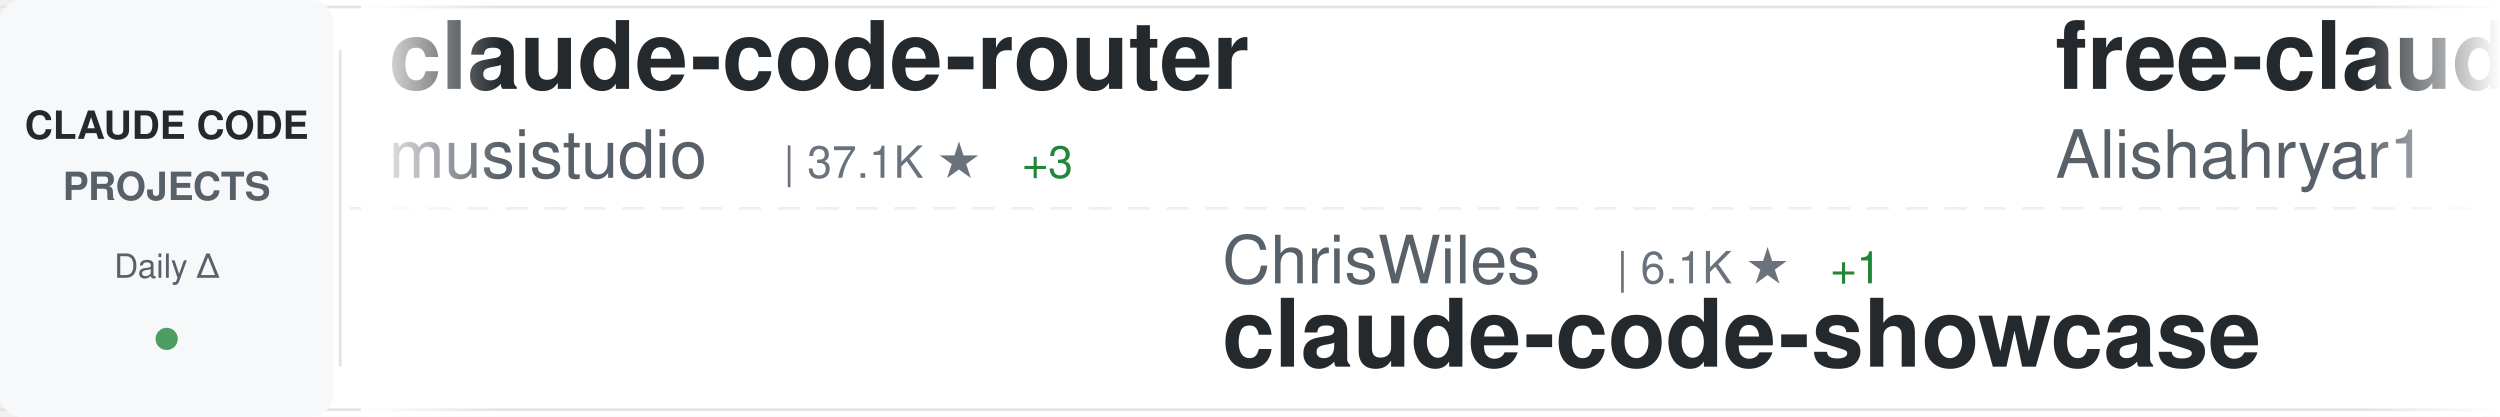
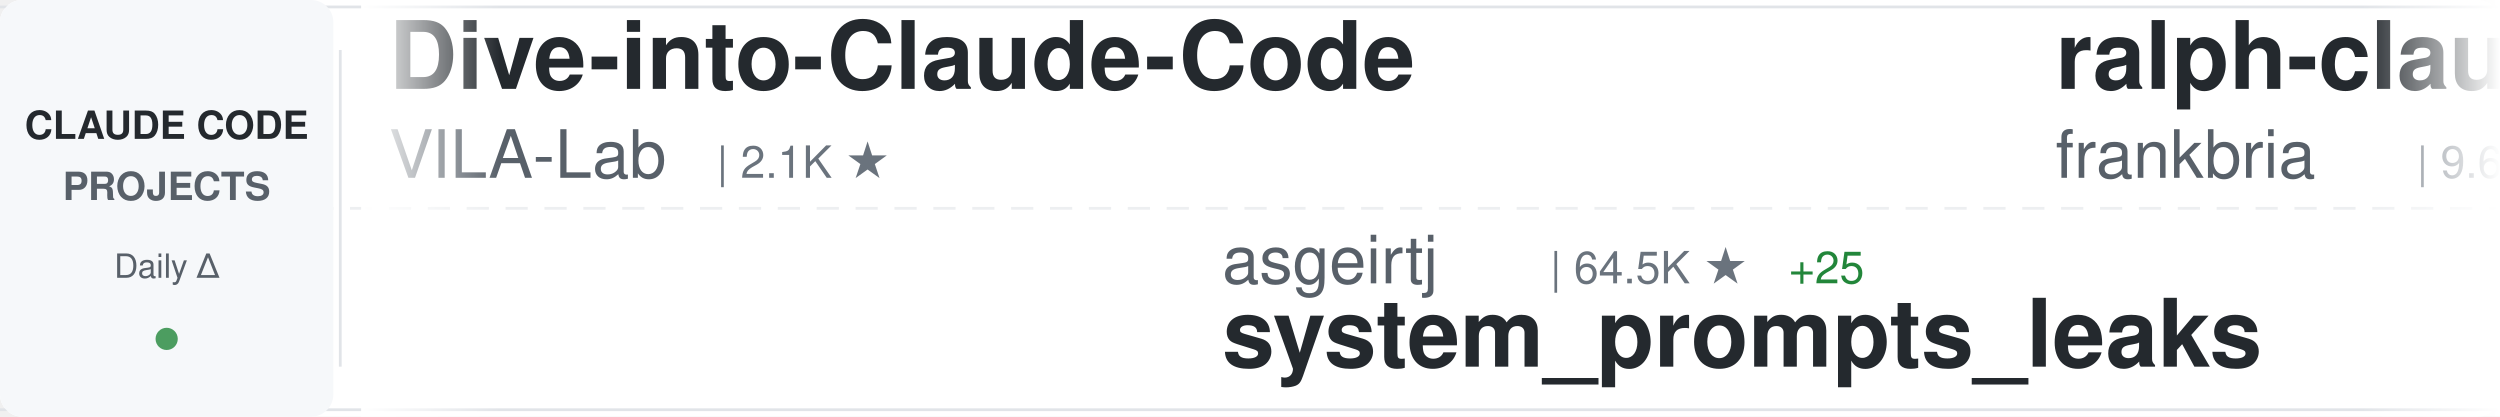
<svg xmlns="http://www.w3.org/2000/svg" width="900" height="150">
  <defs>
    <linearGradient id="awesomeLeftFade" x1="0%" y1="0%" x2="100%" y2="0%">
      <stop offset="0%" style="stop-color:#ffffff;stop-opacity:1" />
      <stop offset="100%" style="stop-color:#ffffff;stop-opacity:0" />
    </linearGradient>
    <linearGradient id="awesomeRightFade" x1="0%" y1="0%" x2="100%" y2="0%">
      <stop offset="0%" style="stop-color:#ffffff;stop-opacity:0" />
      <stop offset="100%" style="stop-color:#ffffff;stop-opacity:1" />
    </linearGradient>
  </defs>
  <rect width="900" height="150" fill="#ffffff" rx="8" />
  <rect x="0" y="2" width="900" height="1" fill="#e1e4e8" />
  <rect x="0" y="147" width="900" height="1" fill="#e1e4e8" />
  <line x1="0" y1="75" x2="900" y2="75" stroke="#e1e4e8" stroke-width="1" stroke-dasharray="8 6" opacity="0.6" />
  <rect x="0" y="0" width="120" height="150" fill="#f6f8fa" rx="8" />
  <text x="60" y="50" font-family="-apple-system, BlinkMacSystemFont, 'Segoe UI', Helvetica, Arial, sans-serif" font-size="14" font-weight="600" fill="#24292e" text-anchor="middle">CLAUDE CODE</text>
  <text x="60" y="72" font-family="-apple-system, BlinkMacSystemFont, 'Segoe UI', Helvetica, Arial, sans-serif" font-size="14" font-weight="600" fill="#586069" text-anchor="middle">PROJECTS</text>
  <text x="60" y="100" font-family="-apple-system, BlinkMacSystemFont, 'Segoe UI', Helvetica, Arial, sans-serif" font-size="12" font-weight="500" fill="#586069" text-anchor="middle">Daily Δ</text>
  <circle cx="60" cy="122" r="4" fill="#22863a" opacity="0.8" />
  <rect x="122" y="18" width="1" height="114" fill="#e1e4e8" />
  <clipPath id="awesomeTickerClip">
    <rect x="130" y="0" width="770" height="150" />
  </clipPath>
  <g clip-path="url(#awesomeTickerClip)">
    <g id="awesomeTickerItems">
      <animateTransform attributeName="transform" attributeType="XML" type="translate" from="0 0" to="-3000 0" dur="54s" repeatCount="indefinite" />
      <g transform="translate(0, 0)">
-         <text x="140" y="32" font-family="-apple-system, BlinkMacSystemFont, 'Segoe UI', Helvetica, Arial, sans-serif" font-size="34" font-weight="600" fill="#24292e">claude-code-router</text>
-         <text x="140" y="64" font-family="-apple-system, BlinkMacSystemFont, 'Segoe UI', Helvetica, Arial, sans-serif" font-size="24" font-weight="400" fill="#586069">musistudio</text>
-         <text x="282" y="64" font-family="-apple-system, BlinkMacSystemFont, 'Segoe UI', Helvetica, Arial, sans-serif" font-size="16" font-weight="500" fill="#6a737d">| 37.1K ★</text>
+         <text x="140" y="32" font-family="-apple-system, BlinkMacSystemFont, 'Segoe UI', Helvetica, Arial, sans-serif" font-size="34" font-weight="600" fill="#24292e">Dive-into-Claude-Code</text>
+         <text x="140" y="64" font-family="-apple-system, BlinkMacSystemFont, 'Segoe UI', Helvetica, Arial, sans-serif" font-size="24" font-weight="400" fill="#586069">VILA-Lab</text>
+         <text x="258" y="64" font-family="-apple-system, BlinkMacSystemFont, 'Segoe UI', Helvetica, Arial, sans-serif" font-size="16" font-weight="500" fill="#6a737d">| 2.1K ★</text>
+       </g>
+       <g transform="translate(300, 0)">
+         <text x="140" y="102" font-family="-apple-system, BlinkMacSystemFont, 'Segoe UI', Helvetica, Arial, sans-serif" font-size="24" font-weight="400" fill="#586069">asgeirtj</text>
+         <text x="258" y="102" font-family="-apple-system, BlinkMacSystemFont, 'Segoe UI', Helvetica, Arial, sans-serif" font-size="16" font-weight="500" fill="#6a737d">| 64.5K ★</text>
+         <text x="344" y="102" font-family="-apple-system, BlinkMacSystemFont, 'Segoe UI', Helvetica, Arial, sans-serif" font-size="16" font-weight="500" fill="#22863a"> +25</text>
+         <text x="140" y="132" font-family="-apple-system, BlinkMacSystemFont, 'Segoe UI', Helvetica, Arial, sans-serif" font-size="34" font-weight="600" fill="#24292e">system_prompts_leaks</text>
+       </g>
+       <g transform="translate(600, 0)">
+         <text x="140" y="32" font-family="-apple-system, BlinkMacSystemFont, 'Segoe UI', Helvetica, Arial, sans-serif" font-size="34" font-weight="600" fill="#24292e">ralph-claude-code</text>
+         <text x="140" y="64" font-family="-apple-system, BlinkMacSystemFont, 'Segoe UI', Helvetica, Arial, sans-serif" font-size="24" font-weight="400" fill="#586069">frankbria</text>
+         <text x="270" y="64" font-family="-apple-system, BlinkMacSystemFont, 'Segoe UI', Helvetica, Arial, sans-serif" font-size="16" font-weight="500" fill="#6a737d">| 9.6K ★</text>
+       </g>
+       <g transform="translate(900, 0)">
+         <text x="140" y="102" font-family="-apple-system, BlinkMacSystemFont, 'Segoe UI', Helvetica, Arial, sans-serif" font-size="24" font-weight="400" fill="#586069">LING71671</text>
+         <text x="270" y="102" font-family="-apple-system, BlinkMacSystemFont, 'Segoe UI', Helvetica, Arial, sans-serif" font-size="16" font-weight="500" fill="#6a737d">| 948 ★</text>
+         <text x="140" y="132" font-family="-apple-system, BlinkMacSystemFont, 'Segoe UI', Helvetica, Arial, sans-serif" font-size="34" font-weight="600" fill="#24292e">Open-ClaudeCode</text>
+       </g>
+       <g transform="translate(1200, 0)">
+         <text x="140" y="32" font-family="-apple-system, BlinkMacSystemFont, 'Segoe UI', Helvetica, Arial, sans-serif" font-size="34" font-weight="600" fill="#24292e">claude-code-system-promp...</text>
+         <text x="140" y="64" font-family="-apple-system, BlinkMacSystemFont, 'Segoe UI', Helvetica, Arial, sans-serif" font-size="24" font-weight="400" fill="#586069">Piebald-AI</text>
+         <text x="282" y="64" font-family="-apple-system, BlinkMacSystemFont, 'Segoe UI', Helvetica, Arial, sans-serif" font-size="16" font-weight="500" fill="#6a737d">| 12.6K ★</text>
        <text x="368" y="64" font-family="-apple-system, BlinkMacSystemFont, 'Segoe UI', Helvetica, Arial, sans-serif" font-size="16" font-weight="500" fill="#22863a"> +3</text>
      </g>
-       <g transform="translate(300, 0)">
-         <text x="140" y="102" font-family="-apple-system, BlinkMacSystemFont, 'Segoe UI', Helvetica, Arial, sans-serif" font-size="24" font-weight="400" fill="#586069">ChrisWiles</text>
-         <text x="282" y="102" font-family="-apple-system, BlinkMacSystemFont, 'Segoe UI', Helvetica, Arial, sans-serif" font-size="16" font-weight="500" fill="#6a737d">| 6.1K ★</text>
-         <text x="359" y="102" font-family="-apple-system, BlinkMacSystemFont, 'Segoe UI', Helvetica, Arial, sans-serif" font-size="16" font-weight="500" fill="#22863a"> +1</text>
-         <text x="140" y="132" font-family="-apple-system, BlinkMacSystemFont, 'Segoe UI', Helvetica, Arial, sans-serif" font-size="34" font-weight="600" fill="#24292e">claude-code-showcase</text>
-       </g>
-       <g transform="translate(600, 0)">
-         <text x="140" y="32" font-family="-apple-system, BlinkMacSystemFont, 'Segoe UI', Helvetica, Arial, sans-serif" font-size="34" font-weight="600" fill="#24292e">free-claude-code</text>
-         <text x="140" y="64" font-family="-apple-system, BlinkMacSystemFont, 'Segoe UI', Helvetica, Arial, sans-serif" font-size="24" font-weight="400" fill="#586069">Alishahryar1</text>
-         <text x="306" y="64" font-family="-apple-system, BlinkMacSystemFont, 'Segoe UI', Helvetica, Arial, sans-serif" font-size="16" font-weight="500" fill="#6a737d">| 54.0K ★</text>
-         <text x="392" y="64" font-family="-apple-system, BlinkMacSystemFont, 'Segoe UI', Helvetica, Arial, sans-serif" font-size="16" font-weight="500" fill="#22863a"> +71</text>
-       </g>
-       <g transform="translate(900, 0)">
-         <text x="140" y="102" font-family="-apple-system, BlinkMacSystemFont, 'Segoe UI', Helvetica, Arial, sans-serif" font-size="24" font-weight="400" fill="#586069">andrew-kramer-inno</text>
-         <text x="378" y="102" font-family="-apple-system, BlinkMacSystemFont, 'Segoe UI', Helvetica, Arial, sans-serif" font-size="16" font-weight="500" fill="#6a737d">| 596 ★</text>
-         <text x="140" y="132" font-family="-apple-system, BlinkMacSystemFont, 'Segoe UI', Helvetica, Arial, sans-serif" font-size="34" font-weight="600" fill="#24292e">claude-code-source-build</text>
-       </g>
-       <g transform="translate(1200, 0)">
-         <text x="140" y="32" font-family="-apple-system, BlinkMacSystemFont, 'Segoe UI', Helvetica, Arial, sans-serif" font-size="34" font-weight="600" fill="#24292e">claude-code-base-action</text>
-         <text x="140" y="64" font-family="-apple-system, BlinkMacSystemFont, 'Segoe UI', Helvetica, Arial, sans-serif" font-size="24" font-weight="400" fill="#586069">anthropics</text>
-         <text x="282" y="64" font-family="-apple-system, BlinkMacSystemFont, 'Segoe UI', Helvetica, Arial, sans-serif" font-size="16" font-weight="500" fill="#6a737d">| 972 ★</text>
-       </g>
      <g transform="translate(1500, 0)">
-         <text x="140" y="102" font-family="-apple-system, BlinkMacSystemFont, 'Segoe UI', Helvetica, Arial, sans-serif" font-size="24" font-weight="400" fill="#586069">Piebald-AI</text>
-         <text x="282" y="102" font-family="-apple-system, BlinkMacSystemFont, 'Segoe UI', Helvetica, Arial, sans-serif" font-size="16" font-weight="500" fill="#6a737d">| 12.6K ★</text>
-         <text x="368" y="102" font-family="-apple-system, BlinkMacSystemFont, 'Segoe UI', Helvetica, Arial, sans-serif" font-size="16" font-weight="500" fill="#22863a"> +5</text>
-         <text x="140" y="132" font-family="-apple-system, BlinkMacSystemFont, 'Segoe UI', Helvetica, Arial, sans-serif" font-size="34" font-weight="600" fill="#24292e">claude-code-system-promp...</text>
+         <text x="140" y="102" font-family="-apple-system, BlinkMacSystemFont, 'Segoe UI', Helvetica, Arial, sans-serif" font-size="24" font-weight="400" fill="#586069">davila7</text>
+         <text x="246" y="102" font-family="-apple-system, BlinkMacSystemFont, 'Segoe UI', Helvetica, Arial, sans-serif" font-size="16" font-weight="500" fill="#6a737d">| 30.6K ★</text>
+         <text x="332" y="102" font-family="-apple-system, BlinkMacSystemFont, 'Segoe UI', Helvetica, Arial, sans-serif" font-size="16" font-weight="500" fill="#22863a"> +3</text>
+         <text x="140" y="132" font-family="-apple-system, BlinkMacSystemFont, 'Segoe UI', Helvetica, Arial, sans-serif" font-size="34" font-weight="600" fill="#24292e">claude-code-templates</text>
      </g>
      <g transform="translate(1800, 0)">
-         <text x="140" y="32" font-family="-apple-system, BlinkMacSystemFont, 'Segoe UI', Helvetica, Arial, sans-serif" font-size="34" font-weight="600" fill="#24292e">claude-code-transcripts</text>
-         <text x="140" y="64" font-family="-apple-system, BlinkMacSystemFont, 'Segoe UI', Helvetica, Arial, sans-serif" font-size="24" font-weight="400" fill="#586069">simonw</text>
-         <text x="234" y="64" font-family="-apple-system, BlinkMacSystemFont, 'Segoe UI', Helvetica, Arial, sans-serif" font-size="16" font-weight="500" fill="#6a737d">| 1.7K ★</text>
+         <text x="140" y="32" font-family="-apple-system, BlinkMacSystemFont, 'Segoe UI', Helvetica, Arial, sans-serif" font-size="34" font-weight="600" fill="#24292e">claude-code-sourcemap</text>
+         <text x="140" y="64" font-family="-apple-system, BlinkMacSystemFont, 'Segoe UI', Helvetica, Arial, sans-serif" font-size="24" font-weight="400" fill="#586069">ChinaSiro</text>
+         <text x="270" y="64" font-family="-apple-system, BlinkMacSystemFont, 'Segoe UI', Helvetica, Arial, sans-serif" font-size="16" font-weight="500" fill="#6a737d">| 9.7K ★</text>
      </g>
      <g transform="translate(2100, 0)">
-         <text x="140" y="102" font-family="-apple-system, BlinkMacSystemFont, 'Segoe UI', Helvetica, Arial, sans-serif" font-size="24" font-weight="400" fill="#586069">anthropics</text>
-         <text x="282" y="102" font-family="-apple-system, BlinkMacSystemFont, 'Segoe UI', Helvetica, Arial, sans-serif" font-size="16" font-weight="500" fill="#6a737d">| 6.2K ★</text>
-         <text x="359" y="102" font-family="-apple-system, BlinkMacSystemFont, 'Segoe UI', Helvetica, Arial, sans-serif" font-size="16" font-weight="500" fill="#22863a"> +1</text>
-         <text x="140" y="132" font-family="-apple-system, BlinkMacSystemFont, 'Segoe UI', Helvetica, Arial, sans-serif" font-size="34" font-weight="600" fill="#24292e">claude-code-security-rev...</text>
+         <text x="140" y="102" font-family="-apple-system, BlinkMacSystemFont, 'Segoe UI', Helvetica, Arial, sans-serif" font-size="24" font-weight="400" fill="#586069">SeemSeam</text>
+         <text x="258" y="102" font-family="-apple-system, BlinkMacSystemFont, 'Segoe UI', Helvetica, Arial, sans-serif" font-size="16" font-weight="500" fill="#6a737d">| 3.5K ★</text>
+         <text x="140" y="132" font-family="-apple-system, BlinkMacSystemFont, 'Segoe UI', Helvetica, Arial, sans-serif" font-size="34" font-weight="600" fill="#24292e">claude_codex_bridge</text>
      </g>
      <g transform="translate(2400, 0)">
-         <text x="140" y="32" font-family="-apple-system, BlinkMacSystemFont, 'Segoe UI', Helvetica, Arial, sans-serif" font-size="34" font-weight="600" fill="#24292e">learn-claude-code</text>
-         <text x="140" y="64" font-family="-apple-system, BlinkMacSystemFont, 'Segoe UI', Helvetica, Arial, sans-serif" font-size="24" font-weight="400" fill="#586069">shareAI-lab</text>
-         <text x="294" y="64" font-family="-apple-system, BlinkMacSystemFont, 'Segoe UI', Helvetica, Arial, sans-serif" font-size="16" font-weight="500" fill="#6a737d">| 76.3K ★</text>
-         <text x="380" y="64" font-family="-apple-system, BlinkMacSystemFont, 'Segoe UI', Helvetica, Arial, sans-serif" font-size="16" font-weight="500" fill="#22863a"> +22</text>
+         <text x="140" y="32" font-family="-apple-system, BlinkMacSystemFont, 'Segoe UI', Helvetica, Arial, sans-serif" font-size="34" font-weight="600" fill="#24292e">skills</text>
+         <text x="140" y="64" font-family="-apple-system, BlinkMacSystemFont, 'Segoe UI', Helvetica, Arial, sans-serif" font-size="24" font-weight="400" fill="#586069">anthropics</text>
+         <text x="282" y="64" font-family="-apple-system, BlinkMacSystemFont, 'Segoe UI', Helvetica, Arial, sans-serif" font-size="16" font-weight="500" fill="#6a737d">| 175.2K ★</text>
+         <text x="377" y="64" font-family="-apple-system, BlinkMacSystemFont, 'Segoe UI', Helvetica, Arial, sans-serif" font-size="16" font-weight="500" fill="#22863a"> +39</text>
      </g>
      <g transform="translate(2700, 0)">
-         <text x="140" y="102" font-family="-apple-system, BlinkMacSystemFont, 'Segoe UI', Helvetica, Arial, sans-serif" font-size="24" font-weight="400" fill="#586069">VILA-Lab</text>
-         <text x="258" y="102" font-family="-apple-system, BlinkMacSystemFont, 'Segoe UI', Helvetica, Arial, sans-serif" font-size="16" font-weight="500" fill="#6a737d">| 2.1K ★</text>
-         <text x="140" y="132" font-family="-apple-system, BlinkMacSystemFont, 'Segoe UI', Helvetica, Arial, sans-serif" font-size="34" font-weight="600" fill="#24292e">Dive-into-Claude-Code</text>
+         <text x="140" y="102" font-family="-apple-system, BlinkMacSystemFont, 'Segoe UI', Helvetica, Arial, sans-serif" font-size="24" font-weight="400" fill="#586069">1rgs</text>
+         <text x="210" y="102" font-family="-apple-system, BlinkMacSystemFont, 'Segoe UI', Helvetica, Arial, sans-serif" font-size="16" font-weight="500" fill="#6a737d">| 3.7K ★</text>
+         <text x="140" y="132" font-family="-apple-system, BlinkMacSystemFont, 'Segoe UI', Helvetica, Arial, sans-serif" font-size="34" font-weight="600" fill="#24292e">claude-code-proxy</text>
      </g>
      <g transform="translate(3000, 0)">
-         <text x="140" y="32" font-family="-apple-system, BlinkMacSystemFont, 'Segoe UI', Helvetica, Arial, sans-serif" font-size="34" font-weight="600" fill="#24292e">claude-code-router</text>
-         <text x="140" y="64" font-family="-apple-system, BlinkMacSystemFont, 'Segoe UI', Helvetica, Arial, sans-serif" font-size="24" font-weight="400" fill="#586069">musistudio</text>
-         <text x="282" y="64" font-family="-apple-system, BlinkMacSystemFont, 'Segoe UI', Helvetica, Arial, sans-serif" font-size="16" font-weight="500" fill="#6a737d">| 37.1K ★</text>
-         <text x="368" y="64" font-family="-apple-system, BlinkMacSystemFont, 'Segoe UI', Helvetica, Arial, sans-serif" font-size="16" font-weight="500" fill="#22863a"> +3</text>
+         <text x="140" y="32" font-family="-apple-system, BlinkMacSystemFont, 'Segoe UI', Helvetica, Arial, sans-serif" font-size="34" font-weight="600" fill="#24292e">Dive-into-Claude-Code</text>
+         <text x="140" y="64" font-family="-apple-system, BlinkMacSystemFont, 'Segoe UI', Helvetica, Arial, sans-serif" font-size="24" font-weight="400" fill="#586069">VILA-Lab</text>
+         <text x="258" y="64" font-family="-apple-system, BlinkMacSystemFont, 'Segoe UI', Helvetica, Arial, sans-serif" font-size="16" font-weight="500" fill="#6a737d">| 2.1K ★</text>
      </g>
      <g transform="translate(3300, 0)">
-         <text x="140" y="102" font-family="-apple-system, BlinkMacSystemFont, 'Segoe UI', Helvetica, Arial, sans-serif" font-size="24" font-weight="400" fill="#586069">ChrisWiles</text>
-         <text x="282" y="102" font-family="-apple-system, BlinkMacSystemFont, 'Segoe UI', Helvetica, Arial, sans-serif" font-size="16" font-weight="500" fill="#6a737d">| 6.1K ★</text>
-         <text x="359" y="102" font-family="-apple-system, BlinkMacSystemFont, 'Segoe UI', Helvetica, Arial, sans-serif" font-size="16" font-weight="500" fill="#22863a"> +1</text>
-         <text x="140" y="132" font-family="-apple-system, BlinkMacSystemFont, 'Segoe UI', Helvetica, Arial, sans-serif" font-size="34" font-weight="600" fill="#24292e">claude-code-showcase</text>
+         <text x="140" y="102" font-family="-apple-system, BlinkMacSystemFont, 'Segoe UI', Helvetica, Arial, sans-serif" font-size="24" font-weight="400" fill="#586069">asgeirtj</text>
+         <text x="258" y="102" font-family="-apple-system, BlinkMacSystemFont, 'Segoe UI', Helvetica, Arial, sans-serif" font-size="16" font-weight="500" fill="#6a737d">| 64.5K ★</text>
+         <text x="344" y="102" font-family="-apple-system, BlinkMacSystemFont, 'Segoe UI', Helvetica, Arial, sans-serif" font-size="16" font-weight="500" fill="#22863a"> +25</text>
+         <text x="140" y="132" font-family="-apple-system, BlinkMacSystemFont, 'Segoe UI', Helvetica, Arial, sans-serif" font-size="34" font-weight="600" fill="#24292e">system_prompts_leaks</text>
      </g>
      <g transform="translate(3600, 0)">
-         <text x="140" y="32" font-family="-apple-system, BlinkMacSystemFont, 'Segoe UI', Helvetica, Arial, sans-serif" font-size="34" font-weight="600" fill="#24292e">free-claude-code</text>
-         <text x="140" y="64" font-family="-apple-system, BlinkMacSystemFont, 'Segoe UI', Helvetica, Arial, sans-serif" font-size="24" font-weight="400" fill="#586069">Alishahryar1</text>
-         <text x="306" y="64" font-family="-apple-system, BlinkMacSystemFont, 'Segoe UI', Helvetica, Arial, sans-serif" font-size="16" font-weight="500" fill="#6a737d">| 54.0K ★</text>
-         <text x="392" y="64" font-family="-apple-system, BlinkMacSystemFont, 'Segoe UI', Helvetica, Arial, sans-serif" font-size="16" font-weight="500" fill="#22863a"> +71</text>
+         <text x="140" y="32" font-family="-apple-system, BlinkMacSystemFont, 'Segoe UI', Helvetica, Arial, sans-serif" font-size="34" font-weight="600" fill="#24292e">ralph-claude-code</text>
+         <text x="140" y="64" font-family="-apple-system, BlinkMacSystemFont, 'Segoe UI', Helvetica, Arial, sans-serif" font-size="24" font-weight="400" fill="#586069">frankbria</text>
+         <text x="270" y="64" font-family="-apple-system, BlinkMacSystemFont, 'Segoe UI', Helvetica, Arial, sans-serif" font-size="16" font-weight="500" fill="#6a737d">| 9.6K ★</text>
      </g>
      <g transform="translate(3900, 0)">
-         <text x="140" y="102" font-family="-apple-system, BlinkMacSystemFont, 'Segoe UI', Helvetica, Arial, sans-serif" font-size="24" font-weight="400" fill="#586069">andrew-kramer-inno</text>
-         <text x="378" y="102" font-family="-apple-system, BlinkMacSystemFont, 'Segoe UI', Helvetica, Arial, sans-serif" font-size="16" font-weight="500" fill="#6a737d">| 596 ★</text>
-         <text x="140" y="132" font-family="-apple-system, BlinkMacSystemFont, 'Segoe UI', Helvetica, Arial, sans-serif" font-size="34" font-weight="600" fill="#24292e">claude-code-source-build</text>
+         <text x="140" y="102" font-family="-apple-system, BlinkMacSystemFont, 'Segoe UI', Helvetica, Arial, sans-serif" font-size="24" font-weight="400" fill="#586069">LING71671</text>
+         <text x="270" y="102" font-family="-apple-system, BlinkMacSystemFont, 'Segoe UI', Helvetica, Arial, sans-serif" font-size="16" font-weight="500" fill="#6a737d">| 948 ★</text>
+         <text x="140" y="132" font-family="-apple-system, BlinkMacSystemFont, 'Segoe UI', Helvetica, Arial, sans-serif" font-size="34" font-weight="600" fill="#24292e">Open-ClaudeCode</text>
      </g>
    </g>
  </g>
  <rect x="130" y="0" width="50" height="150" fill="url(#awesomeLeftFade)" />
  <rect x="850" y="0" width="50" height="150" fill="url(#awesomeRightFade)" />
</svg>
